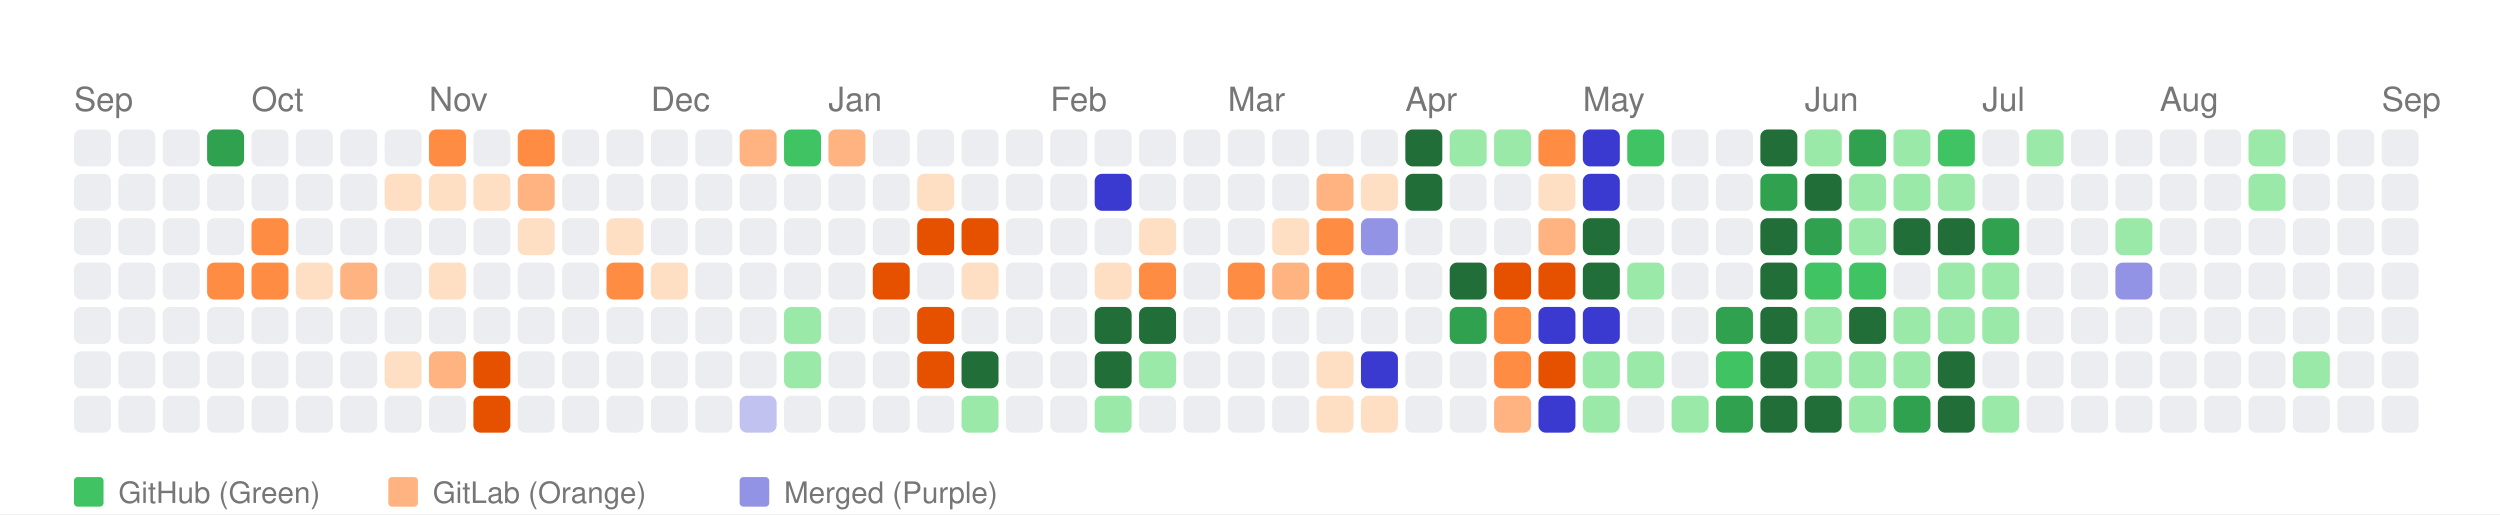
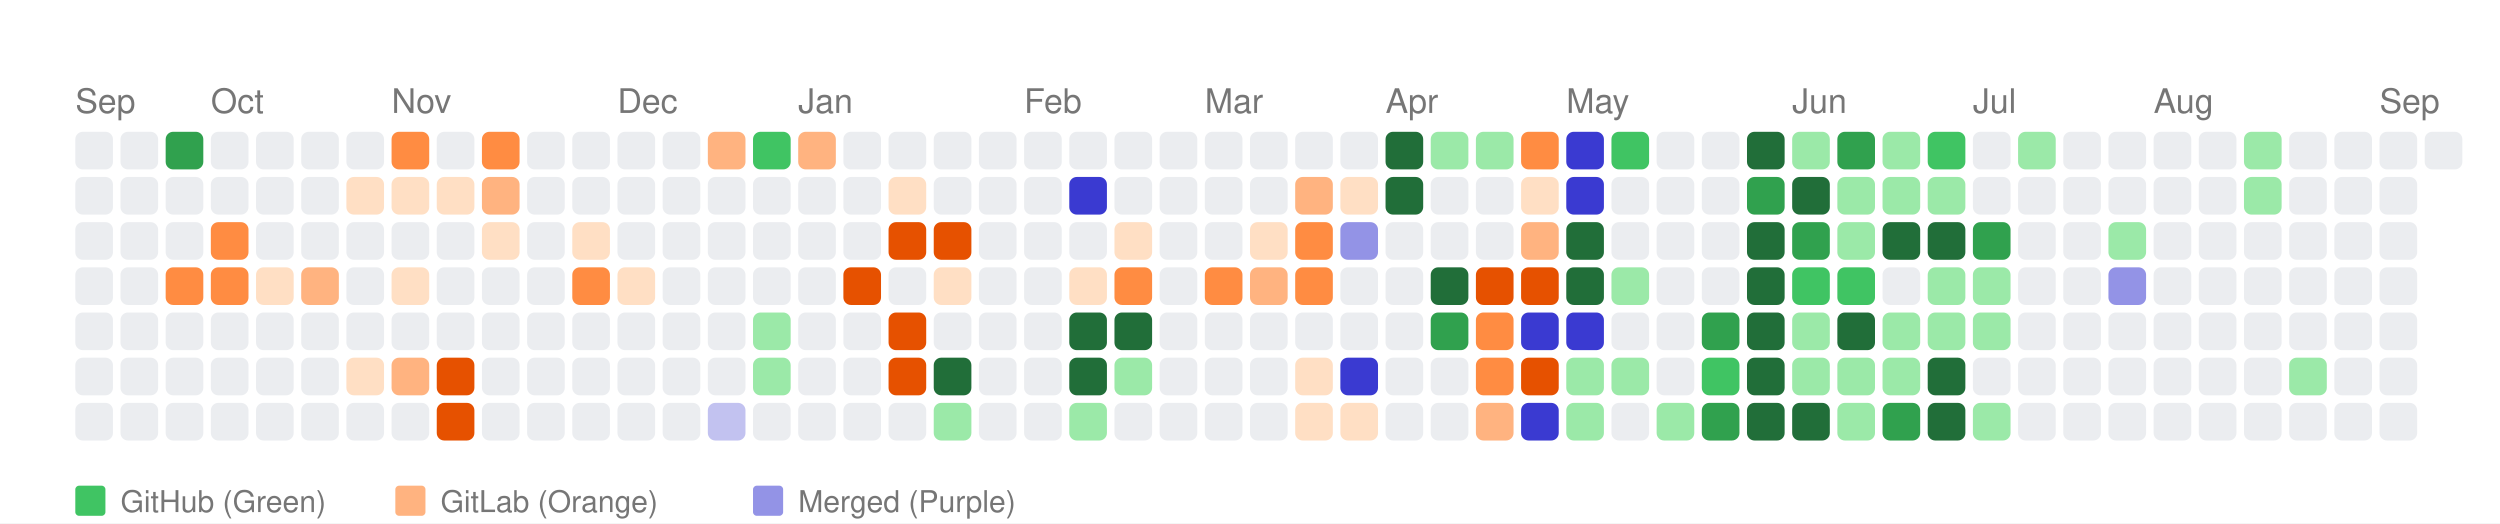
- <svg xmlns="http://www.w3.org/2000/svg" width="676" height="139" viewBox="0 0 676 139">
+ <svg xmlns="http://www.w3.org/2000/svg" width="664" height="139" viewBox="0 0 664 139">
  <style>
    text { font-family: -apple-system, BlinkMacSystemFont, "Segoe UI", Helvetica, Arial, sans-serif; }
  </style>
  <rect width="100%" height="100%" fill="white" />
  <text x="20" y="30" font-size="9" font-family="sans-serif" fill="#767676">Sep</text>
-   <text x="68" y="30" font-size="9" font-family="sans-serif" fill="#767676">Oct</text>
-   <text x="116" y="30" font-size="9" font-family="sans-serif" fill="#767676">Nov</text>
-   <text x="176" y="30" font-size="9" font-family="sans-serif" fill="#767676">Dec</text>
-   <text x="224" y="30" font-size="9" font-family="sans-serif" fill="#767676">Jan</text>
-   <text x="284" y="30" font-size="9" font-family="sans-serif" fill="#767676">Feb</text>
-   <text x="332" y="30" font-size="9" font-family="sans-serif" fill="#767676">Mar</text>
-   <text x="380" y="30" font-size="9" font-family="sans-serif" fill="#767676">Apr</text>
-   <text x="428" y="30" font-size="9" font-family="sans-serif" fill="#767676">May</text>
-   <text x="488" y="30" font-size="9" font-family="sans-serif" fill="#767676">Jun</text>
-   <text x="536" y="30" font-size="9" font-family="sans-serif" fill="#767676">Jul</text>
-   <text x="584" y="30" font-size="9" font-family="sans-serif" fill="#767676">Aug</text>
-   <text x="644" y="30" font-size="9" font-family="sans-serif" fill="#767676">Sep</text>
+   <text x="56" y="30" font-size="9" font-family="sans-serif" fill="#767676">Oct</text>
+   <text x="104" y="30" font-size="9" font-family="sans-serif" fill="#767676">Nov</text>
+   <text x="164" y="30" font-size="9" font-family="sans-serif" fill="#767676">Dec</text>
+   <text x="212" y="30" font-size="9" font-family="sans-serif" fill="#767676">Jan</text>
+   <text x="272" y="30" font-size="9" font-family="sans-serif" fill="#767676">Feb</text>
+   <text x="320" y="30" font-size="9" font-family="sans-serif" fill="#767676">Mar</text>
+   <text x="368" y="30" font-size="9" font-family="sans-serif" fill="#767676">Apr</text>
+   <text x="416" y="30" font-size="9" font-family="sans-serif" fill="#767676">May</text>
+   <text x="476" y="30" font-size="9" font-family="sans-serif" fill="#767676">Jun</text>
+   <text x="524" y="30" font-size="9" font-family="sans-serif" fill="#767676">Jul</text>
+   <text x="572" y="30" font-size="9" font-family="sans-serif" fill="#767676">Aug</text>
+   <text x="632" y="30" font-size="9" font-family="sans-serif" fill="#767676">Sep</text>
  <rect x="20" y="35" width="10" height="10" fill="#ebedf0" rx="2" ry="2">
      </rect>
  <rect x="20" y="47" width="10" height="10" fill="#ebedf0" rx="2" ry="2">
      </rect>
  <rect x="20" y="59" width="10" height="10" fill="#ebedf0" rx="2" ry="2">
      </rect>
  <rect x="20" y="71" width="10" height="10" fill="#ebedf0" rx="2" ry="2">
      </rect>
  <rect x="20" y="83" width="10" height="10" fill="#ebedf0" rx="2" ry="2">
      </rect>
  <rect x="20" y="95" width="10" height="10" fill="#ebedf0" rx="2" ry="2">
      </rect>
  <rect x="20" y="107" width="10" height="10" fill="#ebedf0" rx="2" ry="2">
      </rect>
  <rect x="32" y="35" width="10" height="10" fill="#ebedf0" rx="2" ry="2">
      </rect>
  <rect x="32" y="47" width="10" height="10" fill="#ebedf0" rx="2" ry="2">
      </rect>
  <rect x="32" y="59" width="10" height="10" fill="#ebedf0" rx="2" ry="2">
      </rect>
  <rect x="32" y="71" width="10" height="10" fill="#ebedf0" rx="2" ry="2">
      </rect>
  <rect x="32" y="83" width="10" height="10" fill="#ebedf0" rx="2" ry="2">
      </rect>
  <rect x="32" y="95" width="10" height="10" fill="#ebedf0" rx="2" ry="2">
      </rect>
  <rect x="32" y="107" width="10" height="10" fill="#ebedf0" rx="2" ry="2">
      </rect>
-   <rect x="44" y="35" width="10" height="10" fill="#ebedf0" rx="2" ry="2">
+   <rect x="44" y="35" width="10" height="10" fill="#30a14e" rx="2" ry="2">
      </rect>
  <rect x="44" y="47" width="10" height="10" fill="#ebedf0" rx="2" ry="2">
      </rect>
  <rect x="44" y="59" width="10" height="10" fill="#ebedf0" rx="2" ry="2">
      </rect>
-   <rect x="44" y="71" width="10" height="10" fill="#ebedf0" rx="2" ry="2">
+   <rect x="44" y="71" width="10" height="10" fill="#ff8c42" rx="2" ry="2">
      </rect>
  <rect x="44" y="83" width="10" height="10" fill="#ebedf0" rx="2" ry="2">
      </rect>
  <rect x="44" y="95" width="10" height="10" fill="#ebedf0" rx="2" ry="2">
      </rect>
  <rect x="44" y="107" width="10" height="10" fill="#ebedf0" rx="2" ry="2">
      </rect>
-   <rect x="56" y="35" width="10" height="10" fill="#30a14e" rx="2" ry="2">
+   <rect x="56" y="35" width="10" height="10" fill="#ebedf0" rx="2" ry="2">
      </rect>
  <rect x="56" y="47" width="10" height="10" fill="#ebedf0" rx="2" ry="2">
      </rect>
-   <rect x="56" y="59" width="10" height="10" fill="#ebedf0" rx="2" ry="2">
+   <rect x="56" y="59" width="10" height="10" fill="#ff8c42" rx="2" ry="2">
      </rect>
  <rect x="56" y="71" width="10" height="10" fill="#ff8c42" rx="2" ry="2">
      </rect>
  <rect x="56" y="83" width="10" height="10" fill="#ebedf0" rx="2" ry="2">
      </rect>
  <rect x="56" y="95" width="10" height="10" fill="#ebedf0" rx="2" ry="2">
      </rect>
  <rect x="56" y="107" width="10" height="10" fill="#ebedf0" rx="2" ry="2">
      </rect>
  <rect x="68" y="35" width="10" height="10" fill="#ebedf0" rx="2" ry="2">
      </rect>
  <rect x="68" y="47" width="10" height="10" fill="#ebedf0" rx="2" ry="2">
      </rect>
-   <rect x="68" y="59" width="10" height="10" fill="#ff8c42" rx="2" ry="2">
-       </rect>
-   <rect x="68" y="71" width="10" height="10" fill="#ff8c42" rx="2" ry="2">
+   <rect x="68" y="59" width="10" height="10" fill="#ebedf0" rx="2" ry="2">
+       </rect>
+   <rect x="68" y="71" width="10" height="10" fill="#ffdfc4" rx="2" ry="2">
      </rect>
  <rect x="68" y="83" width="10" height="10" fill="#ebedf0" rx="2" ry="2">
      </rect>
  <rect x="68" y="95" width="10" height="10" fill="#ebedf0" rx="2" ry="2">
      </rect>
  <rect x="68" y="107" width="10" height="10" fill="#ebedf0" rx="2" ry="2">
      </rect>
  <rect x="80" y="35" width="10" height="10" fill="#ebedf0" rx="2" ry="2">
      </rect>
  <rect x="80" y="47" width="10" height="10" fill="#ebedf0" rx="2" ry="2">
      </rect>
  <rect x="80" y="59" width="10" height="10" fill="#ebedf0" rx="2" ry="2">
      </rect>
-   <rect x="80" y="71" width="10" height="10" fill="#ffdfc4" rx="2" ry="2">
+   <rect x="80" y="71" width="10" height="10" fill="#ffb380" rx="2" ry="2">
      </rect>
  <rect x="80" y="83" width="10" height="10" fill="#ebedf0" rx="2" ry="2">
      </rect>
  <rect x="80" y="95" width="10" height="10" fill="#ebedf0" rx="2" ry="2">
      </rect>
  <rect x="80" y="107" width="10" height="10" fill="#ebedf0" rx="2" ry="2">
      </rect>
  <rect x="92" y="35" width="10" height="10" fill="#ebedf0" rx="2" ry="2">
      </rect>
-   <rect x="92" y="47" width="10" height="10" fill="#ebedf0" rx="2" ry="2">
+   <rect x="92" y="47" width="10" height="10" fill="#ffdfc4" rx="2" ry="2">
      </rect>
  <rect x="92" y="59" width="10" height="10" fill="#ebedf0" rx="2" ry="2">
      </rect>
-   <rect x="92" y="71" width="10" height="10" fill="#ffb380" rx="2" ry="2">
+   <rect x="92" y="71" width="10" height="10" fill="#ebedf0" rx="2" ry="2">
      </rect>
  <rect x="92" y="83" width="10" height="10" fill="#ebedf0" rx="2" ry="2">
      </rect>
-   <rect x="92" y="95" width="10" height="10" fill="#ebedf0" rx="2" ry="2">
+   <rect x="92" y="95" width="10" height="10" fill="#ffdfc4" rx="2" ry="2">
      </rect>
  <rect x="92" y="107" width="10" height="10" fill="#ebedf0" rx="2" ry="2">
      </rect>
-   <rect x="104" y="35" width="10" height="10" fill="#ebedf0" rx="2" ry="2">
+   <rect x="104" y="35" width="10" height="10" fill="#ff8c42" rx="2" ry="2">
      </rect>
  <rect x="104" y="47" width="10" height="10" fill="#ffdfc4" rx="2" ry="2">
      </rect>
  <rect x="104" y="59" width="10" height="10" fill="#ebedf0" rx="2" ry="2">
      </rect>
-   <rect x="104" y="71" width="10" height="10" fill="#ebedf0" rx="2" ry="2">
+   <rect x="104" y="71" width="10" height="10" fill="#ffdfc4" rx="2" ry="2">
      </rect>
  <rect x="104" y="83" width="10" height="10" fill="#ebedf0" rx="2" ry="2">
      </rect>
-   <rect x="104" y="95" width="10" height="10" fill="#ffdfc4" rx="2" ry="2">
+   <rect x="104" y="95" width="10" height="10" fill="#ffb380" rx="2" ry="2">
      </rect>
  <rect x="104" y="107" width="10" height="10" fill="#ebedf0" rx="2" ry="2">
      </rect>
-   <rect x="116" y="35" width="10" height="10" fill="#ff8c42" rx="2" ry="2">
+   <rect x="116" y="35" width="10" height="10" fill="#ebedf0" rx="2" ry="2">
      </rect>
  <rect x="116" y="47" width="10" height="10" fill="#ffdfc4" rx="2" ry="2">
      </rect>
  <rect x="116" y="59" width="10" height="10" fill="#ebedf0" rx="2" ry="2">
      </rect>
-   <rect x="116" y="71" width="10" height="10" fill="#ffdfc4" rx="2" ry="2">
+   <rect x="116" y="71" width="10" height="10" fill="#ebedf0" rx="2" ry="2">
      </rect>
  <rect x="116" y="83" width="10" height="10" fill="#ebedf0" rx="2" ry="2">
      </rect>
-   <rect x="116" y="95" width="10" height="10" fill="#ffb380" rx="2" ry="2">
-       </rect>
-   <rect x="116" y="107" width="10" height="10" fill="#ebedf0" rx="2" ry="2">
-       </rect>
-   <rect x="128" y="35" width="10" height="10" fill="#ebedf0" rx="2" ry="2">
-       </rect>
-   <rect x="128" y="47" width="10" height="10" fill="#ffdfc4" rx="2" ry="2">
-       </rect>
-   <rect x="128" y="59" width="10" height="10" fill="#ebedf0" rx="2" ry="2">
+   <rect x="116" y="95" width="10" height="10" fill="#e65100" rx="2" ry="2">
+       </rect>
+   <rect x="116" y="107" width="10" height="10" fill="#e65100" rx="2" ry="2">
+       </rect>
+   <rect x="128" y="35" width="10" height="10" fill="#ff8c42" rx="2" ry="2">
+       </rect>
+   <rect x="128" y="47" width="10" height="10" fill="#ffb380" rx="2" ry="2">
+       </rect>
+   <rect x="128" y="59" width="10" height="10" fill="#ffdfc4" rx="2" ry="2">
      </rect>
  <rect x="128" y="71" width="10" height="10" fill="#ebedf0" rx="2" ry="2">
      </rect>
  <rect x="128" y="83" width="10" height="10" fill="#ebedf0" rx="2" ry="2">
      </rect>
-   <rect x="128" y="95" width="10" height="10" fill="#e65100" rx="2" ry="2">
-       </rect>
-   <rect x="128" y="107" width="10" height="10" fill="#e65100" rx="2" ry="2">
-       </rect>
-   <rect x="140" y="35" width="10" height="10" fill="#ff8c42" rx="2" ry="2">
-       </rect>
-   <rect x="140" y="47" width="10" height="10" fill="#ffb380" rx="2" ry="2">
-       </rect>
-   <rect x="140" y="59" width="10" height="10" fill="#ffdfc4" rx="2" ry="2">
+   <rect x="128" y="95" width="10" height="10" fill="#ebedf0" rx="2" ry="2">
+       </rect>
+   <rect x="128" y="107" width="10" height="10" fill="#ebedf0" rx="2" ry="2">
+       </rect>
+   <rect x="140" y="35" width="10" height="10" fill="#ebedf0" rx="2" ry="2">
+       </rect>
+   <rect x="140" y="47" width="10" height="10" fill="#ebedf0" rx="2" ry="2">
+       </rect>
+   <rect x="140" y="59" width="10" height="10" fill="#ebedf0" rx="2" ry="2">
      </rect>
  <rect x="140" y="71" width="10" height="10" fill="#ebedf0" rx="2" ry="2">
      </rect>
  <rect x="140" y="83" width="10" height="10" fill="#ebedf0" rx="2" ry="2">
      </rect>
  <rect x="140" y="95" width="10" height="10" fill="#ebedf0" rx="2" ry="2">
      </rect>
  <rect x="140" y="107" width="10" height="10" fill="#ebedf0" rx="2" ry="2">
      </rect>
  <rect x="152" y="35" width="10" height="10" fill="#ebedf0" rx="2" ry="2">
      </rect>
  <rect x="152" y="47" width="10" height="10" fill="#ebedf0" rx="2" ry="2">
      </rect>
-   <rect x="152" y="59" width="10" height="10" fill="#ebedf0" rx="2" ry="2">
-       </rect>
-   <rect x="152" y="71" width="10" height="10" fill="#ebedf0" rx="2" ry="2">
+   <rect x="152" y="59" width="10" height="10" fill="#ffdfc4" rx="2" ry="2">
+       </rect>
+   <rect x="152" y="71" width="10" height="10" fill="#ff8c42" rx="2" ry="2">
      </rect>
  <rect x="152" y="83" width="10" height="10" fill="#ebedf0" rx="2" ry="2">
      </rect>
  <rect x="152" y="95" width="10" height="10" fill="#ebedf0" rx="2" ry="2">
      </rect>
  <rect x="152" y="107" width="10" height="10" fill="#ebedf0" rx="2" ry="2">
      </rect>
  <rect x="164" y="35" width="10" height="10" fill="#ebedf0" rx="2" ry="2">
      </rect>
  <rect x="164" y="47" width="10" height="10" fill="#ebedf0" rx="2" ry="2">
      </rect>
-   <rect x="164" y="59" width="10" height="10" fill="#ffdfc4" rx="2" ry="2">
-       </rect>
-   <rect x="164" y="71" width="10" height="10" fill="#ff8c42" rx="2" ry="2">
+   <rect x="164" y="59" width="10" height="10" fill="#ebedf0" rx="2" ry="2">
+       </rect>
+   <rect x="164" y="71" width="10" height="10" fill="#ffdfc4" rx="2" ry="2">
      </rect>
  <rect x="164" y="83" width="10" height="10" fill="#ebedf0" rx="2" ry="2">
      </rect>
  <rect x="164" y="95" width="10" height="10" fill="#ebedf0" rx="2" ry="2">
      </rect>
  <rect x="164" y="107" width="10" height="10" fill="#ebedf0" rx="2" ry="2">
      </rect>
  <rect x="176" y="35" width="10" height="10" fill="#ebedf0" rx="2" ry="2">
      </rect>
  <rect x="176" y="47" width="10" height="10" fill="#ebedf0" rx="2" ry="2">
      </rect>
  <rect x="176" y="59" width="10" height="10" fill="#ebedf0" rx="2" ry="2">
      </rect>
-   <rect x="176" y="71" width="10" height="10" fill="#ffdfc4" rx="2" ry="2">
+   <rect x="176" y="71" width="10" height="10" fill="#ebedf0" rx="2" ry="2">
      </rect>
  <rect x="176" y="83" width="10" height="10" fill="#ebedf0" rx="2" ry="2">
      </rect>
  <rect x="176" y="95" width="10" height="10" fill="#ebedf0" rx="2" ry="2">
      </rect>
  <rect x="176" y="107" width="10" height="10" fill="#ebedf0" rx="2" ry="2">
      </rect>
-   <rect x="188" y="35" width="10" height="10" fill="#ebedf0" rx="2" ry="2">
+   <rect x="188" y="35" width="10" height="10" fill="#ffb380" rx="2" ry="2">
      </rect>
  <rect x="188" y="47" width="10" height="10" fill="#ebedf0" rx="2" ry="2">
      </rect>
  <rect x="188" y="59" width="10" height="10" fill="#ebedf0" rx="2" ry="2">
      </rect>
  <rect x="188" y="71" width="10" height="10" fill="#ebedf0" rx="2" ry="2">
      </rect>
  <rect x="188" y="83" width="10" height="10" fill="#ebedf0" rx="2" ry="2">
      </rect>
  <rect x="188" y="95" width="10" height="10" fill="#ebedf0" rx="2" ry="2">
      </rect>
-   <rect x="188" y="107" width="10" height="10" fill="#ebedf0" rx="2" ry="2">
-       </rect>
-   <rect x="200" y="35" width="10" height="10" fill="#ffb380" rx="2" ry="2">
+   <rect x="188" y="107" width="10" height="10" fill="#c2c2f0" rx="2" ry="2">
+       </rect>
+   <rect x="200" y="35" width="10" height="10" fill="#40c463" rx="2" ry="2">
      </rect>
  <rect x="200" y="47" width="10" height="10" fill="#ebedf0" rx="2" ry="2">
      </rect>
  <rect x="200" y="59" width="10" height="10" fill="#ebedf0" rx="2" ry="2">
      </rect>
  <rect x="200" y="71" width="10" height="10" fill="#ebedf0" rx="2" ry="2">
      </rect>
-   <rect x="200" y="83" width="10" height="10" fill="#ebedf0" rx="2" ry="2">
-       </rect>
-   <rect x="200" y="95" width="10" height="10" fill="#ebedf0" rx="2" ry="2">
-       </rect>
-   <rect x="200" y="107" width="10" height="10" fill="#c2c2f0" rx="2" ry="2">
-       </rect>
-   <rect x="212" y="35" width="10" height="10" fill="#40c463" rx="2" ry="2">
+   <rect x="200" y="83" width="10" height="10" fill="#9be9a8" rx="2" ry="2">
+       </rect>
+   <rect x="200" y="95" width="10" height="10" fill="#9be9a8" rx="2" ry="2">
+       </rect>
+   <rect x="200" y="107" width="10" height="10" fill="#ebedf0" rx="2" ry="2">
+       </rect>
+   <rect x="212" y="35" width="10" height="10" fill="#ffb380" rx="2" ry="2">
      </rect>
  <rect x="212" y="47" width="10" height="10" fill="#ebedf0" rx="2" ry="2">
      </rect>
  <rect x="212" y="59" width="10" height="10" fill="#ebedf0" rx="2" ry="2">
      </rect>
  <rect x="212" y="71" width="10" height="10" fill="#ebedf0" rx="2" ry="2">
      </rect>
-   <rect x="212" y="83" width="10" height="10" fill="#9be9a8" rx="2" ry="2">
-       </rect>
-   <rect x="212" y="95" width="10" height="10" fill="#9be9a8" rx="2" ry="2">
+   <rect x="212" y="83" width="10" height="10" fill="#ebedf0" rx="2" ry="2">
+       </rect>
+   <rect x="212" y="95" width="10" height="10" fill="#ebedf0" rx="2" ry="2">
      </rect>
  <rect x="212" y="107" width="10" height="10" fill="#ebedf0" rx="2" ry="2">
      </rect>
-   <rect x="224" y="35" width="10" height="10" fill="#ffb380" rx="2" ry="2">
+   <rect x="224" y="35" width="10" height="10" fill="#ebedf0" rx="2" ry="2">
      </rect>
  <rect x="224" y="47" width="10" height="10" fill="#ebedf0" rx="2" ry="2">
      </rect>
  <rect x="224" y="59" width="10" height="10" fill="#ebedf0" rx="2" ry="2">
      </rect>
-   <rect x="224" y="71" width="10" height="10" fill="#ebedf0" rx="2" ry="2">
+   <rect x="224" y="71" width="10" height="10" fill="#e65100" rx="2" ry="2">
      </rect>
  <rect x="224" y="83" width="10" height="10" fill="#ebedf0" rx="2" ry="2">
      </rect>
  <rect x="224" y="95" width="10" height="10" fill="#ebedf0" rx="2" ry="2">
      </rect>
  <rect x="224" y="107" width="10" height="10" fill="#ebedf0" rx="2" ry="2">
      </rect>
  <rect x="236" y="35" width="10" height="10" fill="#ebedf0" rx="2" ry="2">
      </rect>
-   <rect x="236" y="47" width="10" height="10" fill="#ebedf0" rx="2" ry="2">
-       </rect>
-   <rect x="236" y="59" width="10" height="10" fill="#ebedf0" rx="2" ry="2">
-       </rect>
-   <rect x="236" y="71" width="10" height="10" fill="#e65100" rx="2" ry="2">
-       </rect>
-   <rect x="236" y="83" width="10" height="10" fill="#ebedf0" rx="2" ry="2">
-       </rect>
-   <rect x="236" y="95" width="10" height="10" fill="#ebedf0" rx="2" ry="2">
+   <rect x="236" y="47" width="10" height="10" fill="#ffdfc4" rx="2" ry="2">
+       </rect>
+   <rect x="236" y="59" width="10" height="10" fill="#e65100" rx="2" ry="2">
+       </rect>
+   <rect x="236" y="71" width="10" height="10" fill="#ebedf0" rx="2" ry="2">
+       </rect>
+   <rect x="236" y="83" width="10" height="10" fill="#e65100" rx="2" ry="2">
+       </rect>
+   <rect x="236" y="95" width="10" height="10" fill="#e65100" rx="2" ry="2">
      </rect>
  <rect x="236" y="107" width="10" height="10" fill="#ebedf0" rx="2" ry="2">
      </rect>
  <rect x="248" y="35" width="10" height="10" fill="#ebedf0" rx="2" ry="2">
      </rect>
-   <rect x="248" y="47" width="10" height="10" fill="#ffdfc4" rx="2" ry="2">
+   <rect x="248" y="47" width="10" height="10" fill="#ebedf0" rx="2" ry="2">
      </rect>
  <rect x="248" y="59" width="10" height="10" fill="#e65100" rx="2" ry="2">
      </rect>
-   <rect x="248" y="71" width="10" height="10" fill="#ebedf0" rx="2" ry="2">
-       </rect>
-   <rect x="248" y="83" width="10" height="10" fill="#e65100" rx="2" ry="2">
-       </rect>
-   <rect x="248" y="95" width="10" height="10" fill="#e65100" rx="2" ry="2">
-       </rect>
-   <rect x="248" y="107" width="10" height="10" fill="#ebedf0" rx="2" ry="2">
+   <rect x="248" y="71" width="10" height="10" fill="#ffdfc4" rx="2" ry="2">
+       </rect>
+   <rect x="248" y="83" width="10" height="10" fill="#ebedf0" rx="2" ry="2">
+       </rect>
+   <rect x="248" y="95" width="10" height="10" fill="#216e39" rx="2" ry="2">
+       </rect>
+   <rect x="248" y="107" width="10" height="10" fill="#9be9a8" rx="2" ry="2">
      </rect>
  <rect x="260" y="35" width="10" height="10" fill="#ebedf0" rx="2" ry="2">
      </rect>
  <rect x="260" y="47" width="10" height="10" fill="#ebedf0" rx="2" ry="2">
      </rect>
-   <rect x="260" y="59" width="10" height="10" fill="#e65100" rx="2" ry="2">
-       </rect>
-   <rect x="260" y="71" width="10" height="10" fill="#ffdfc4" rx="2" ry="2">
+   <rect x="260" y="59" width="10" height="10" fill="#ebedf0" rx="2" ry="2">
+       </rect>
+   <rect x="260" y="71" width="10" height="10" fill="#ebedf0" rx="2" ry="2">
      </rect>
  <rect x="260" y="83" width="10" height="10" fill="#ebedf0" rx="2" ry="2">
      </rect>
-   <rect x="260" y="95" width="10" height="10" fill="#216e39" rx="2" ry="2">
-       </rect>
-   <rect x="260" y="107" width="10" height="10" fill="#9be9a8" rx="2" ry="2">
+   <rect x="260" y="95" width="10" height="10" fill="#ebedf0" rx="2" ry="2">
+       </rect>
+   <rect x="260" y="107" width="10" height="10" fill="#ebedf0" rx="2" ry="2">
      </rect>
  <rect x="272" y="35" width="10" height="10" fill="#ebedf0" rx="2" ry="2">
      </rect>
  <rect x="272" y="47" width="10" height="10" fill="#ebedf0" rx="2" ry="2">
      </rect>
  <rect x="272" y="59" width="10" height="10" fill="#ebedf0" rx="2" ry="2">
      </rect>
  <rect x="272" y="71" width="10" height="10" fill="#ebedf0" rx="2" ry="2">
      </rect>
  <rect x="272" y="83" width="10" height="10" fill="#ebedf0" rx="2" ry="2">
      </rect>
  <rect x="272" y="95" width="10" height="10" fill="#ebedf0" rx="2" ry="2">
      </rect>
  <rect x="272" y="107" width="10" height="10" fill="#ebedf0" rx="2" ry="2">
      </rect>
  <rect x="284" y="35" width="10" height="10" fill="#ebedf0" rx="2" ry="2">
      </rect>
-   <rect x="284" y="47" width="10" height="10" fill="#ebedf0" rx="2" ry="2">
+   <rect x="284" y="47" width="10" height="10" fill="#3a3ad1" rx="2" ry="2">
      </rect>
  <rect x="284" y="59" width="10" height="10" fill="#ebedf0" rx="2" ry="2">
      </rect>
-   <rect x="284" y="71" width="10" height="10" fill="#ebedf0" rx="2" ry="2">
-       </rect>
-   <rect x="284" y="83" width="10" height="10" fill="#ebedf0" rx="2" ry="2">
-       </rect>
-   <rect x="284" y="95" width="10" height="10" fill="#ebedf0" rx="2" ry="2">
-       </rect>
-   <rect x="284" y="107" width="10" height="10" fill="#ebedf0" rx="2" ry="2">
+   <rect x="284" y="71" width="10" height="10" fill="#ffdfc4" rx="2" ry="2">
+       </rect>
+   <rect x="284" y="83" width="10" height="10" fill="#216e39" rx="2" ry="2">
+       </rect>
+   <rect x="284" y="95" width="10" height="10" fill="#216e39" rx="2" ry="2">
+       </rect>
+   <rect x="284" y="107" width="10" height="10" fill="#9be9a8" rx="2" ry="2">
      </rect>
  <rect x="296" y="35" width="10" height="10" fill="#ebedf0" rx="2" ry="2">
      </rect>
-   <rect x="296" y="47" width="10" height="10" fill="#3a3ad1" rx="2" ry="2">
-       </rect>
-   <rect x="296" y="59" width="10" height="10" fill="#ebedf0" rx="2" ry="2">
-       </rect>
-   <rect x="296" y="71" width="10" height="10" fill="#ffdfc4" rx="2" ry="2">
+   <rect x="296" y="47" width="10" height="10" fill="#ebedf0" rx="2" ry="2">
+       </rect>
+   <rect x="296" y="59" width="10" height="10" fill="#ffdfc4" rx="2" ry="2">
+       </rect>
+   <rect x="296" y="71" width="10" height="10" fill="#ff8c42" rx="2" ry="2">
      </rect>
  <rect x="296" y="83" width="10" height="10" fill="#216e39" rx="2" ry="2">
      </rect>
-   <rect x="296" y="95" width="10" height="10" fill="#216e39" rx="2" ry="2">
-       </rect>
-   <rect x="296" y="107" width="10" height="10" fill="#9be9a8" rx="2" ry="2">
+   <rect x="296" y="95" width="10" height="10" fill="#9be9a8" rx="2" ry="2">
+       </rect>
+   <rect x="296" y="107" width="10" height="10" fill="#ebedf0" rx="2" ry="2">
      </rect>
  <rect x="308" y="35" width="10" height="10" fill="#ebedf0" rx="2" ry="2">
      </rect>
  <rect x="308" y="47" width="10" height="10" fill="#ebedf0" rx="2" ry="2">
      </rect>
-   <rect x="308" y="59" width="10" height="10" fill="#ffdfc4" rx="2" ry="2">
-       </rect>
-   <rect x="308" y="71" width="10" height="10" fill="#ff8c42" rx="2" ry="2">
-       </rect>
-   <rect x="308" y="83" width="10" height="10" fill="#216e39" rx="2" ry="2">
-       </rect>
-   <rect x="308" y="95" width="10" height="10" fill="#9be9a8" rx="2" ry="2">
+   <rect x="308" y="59" width="10" height="10" fill="#ebedf0" rx="2" ry="2">
+       </rect>
+   <rect x="308" y="71" width="10" height="10" fill="#ebedf0" rx="2" ry="2">
+       </rect>
+   <rect x="308" y="83" width="10" height="10" fill="#ebedf0" rx="2" ry="2">
+       </rect>
+   <rect x="308" y="95" width="10" height="10" fill="#ebedf0" rx="2" ry="2">
      </rect>
  <rect x="308" y="107" width="10" height="10" fill="#ebedf0" rx="2" ry="2">
      </rect>
  <rect x="320" y="35" width="10" height="10" fill="#ebedf0" rx="2" ry="2">
      </rect>
  <rect x="320" y="47" width="10" height="10" fill="#ebedf0" rx="2" ry="2">
      </rect>
  <rect x="320" y="59" width="10" height="10" fill="#ebedf0" rx="2" ry="2">
      </rect>
-   <rect x="320" y="71" width="10" height="10" fill="#ebedf0" rx="2" ry="2">
+   <rect x="320" y="71" width="10" height="10" fill="#ff8c42" rx="2" ry="2">
      </rect>
  <rect x="320" y="83" width="10" height="10" fill="#ebedf0" rx="2" ry="2">
      </rect>
  <rect x="320" y="95" width="10" height="10" fill="#ebedf0" rx="2" ry="2">
      </rect>
  <rect x="320" y="107" width="10" height="10" fill="#ebedf0" rx="2" ry="2">
      </rect>
  <rect x="332" y="35" width="10" height="10" fill="#ebedf0" rx="2" ry="2">
      </rect>
  <rect x="332" y="47" width="10" height="10" fill="#ebedf0" rx="2" ry="2">
      </rect>
-   <rect x="332" y="59" width="10" height="10" fill="#ebedf0" rx="2" ry="2">
-       </rect>
-   <rect x="332" y="71" width="10" height="10" fill="#ff8c42" rx="2" ry="2">
+   <rect x="332" y="59" width="10" height="10" fill="#ffdfc4" rx="2" ry="2">
+       </rect>
+   <rect x="332" y="71" width="10" height="10" fill="#ffb380" rx="2" ry="2">
      </rect>
  <rect x="332" y="83" width="10" height="10" fill="#ebedf0" rx="2" ry="2">
      </rect>
  <rect x="332" y="95" width="10" height="10" fill="#ebedf0" rx="2" ry="2">
      </rect>
  <rect x="332" y="107" width="10" height="10" fill="#ebedf0" rx="2" ry="2">
      </rect>
  <rect x="344" y="35" width="10" height="10" fill="#ebedf0" rx="2" ry="2">
      </rect>
-   <rect x="344" y="47" width="10" height="10" fill="#ebedf0" rx="2" ry="2">
-       </rect>
-   <rect x="344" y="59" width="10" height="10" fill="#ffdfc4" rx="2" ry="2">
-       </rect>
-   <rect x="344" y="71" width="10" height="10" fill="#ffb380" rx="2" ry="2">
+   <rect x="344" y="47" width="10" height="10" fill="#ffb380" rx="2" ry="2">
+       </rect>
+   <rect x="344" y="59" width="10" height="10" fill="#ff8c42" rx="2" ry="2">
+       </rect>
+   <rect x="344" y="71" width="10" height="10" fill="#ff8c42" rx="2" ry="2">
      </rect>
  <rect x="344" y="83" width="10" height="10" fill="#ebedf0" rx="2" ry="2">
      </rect>
-   <rect x="344" y="95" width="10" height="10" fill="#ebedf0" rx="2" ry="2">
-       </rect>
-   <rect x="344" y="107" width="10" height="10" fill="#ebedf0" rx="2" ry="2">
+   <rect x="344" y="95" width="10" height="10" fill="#ffdfc4" rx="2" ry="2">
+       </rect>
+   <rect x="344" y="107" width="10" height="10" fill="#ffdfc4" rx="2" ry="2">
      </rect>
  <rect x="356" y="35" width="10" height="10" fill="#ebedf0" rx="2" ry="2">
      </rect>
-   <rect x="356" y="47" width="10" height="10" fill="#ffb380" rx="2" ry="2">
-       </rect>
-   <rect x="356" y="59" width="10" height="10" fill="#ff8c42" rx="2" ry="2">
-       </rect>
-   <rect x="356" y="71" width="10" height="10" fill="#ff8c42" rx="2" ry="2">
+   <rect x="356" y="47" width="10" height="10" fill="#ffdfc4" rx="2" ry="2">
+       </rect>
+   <rect x="356" y="59" width="10" height="10" fill="#9393e6" rx="2" ry="2">
+       </rect>
+   <rect x="356" y="71" width="10" height="10" fill="#ebedf0" rx="2" ry="2">
      </rect>
  <rect x="356" y="83" width="10" height="10" fill="#ebedf0" rx="2" ry="2">
      </rect>
-   <rect x="356" y="95" width="10" height="10" fill="#ffdfc4" rx="2" ry="2">
+   <rect x="356" y="95" width="10" height="10" fill="#3a3ad1" rx="2" ry="2">
      </rect>
  <rect x="356" y="107" width="10" height="10" fill="#ffdfc4" rx="2" ry="2">
      </rect>
-   <rect x="368" y="35" width="10" height="10" fill="#ebedf0" rx="2" ry="2">
-       </rect>
-   <rect x="368" y="47" width="10" height="10" fill="#ffdfc4" rx="2" ry="2">
-       </rect>
-   <rect x="368" y="59" width="10" height="10" fill="#9393e6" rx="2" ry="2">
+   <rect x="368" y="35" width="10" height="10" fill="#216e39" rx="2" ry="2">
+       </rect>
+   <rect x="368" y="47" width="10" height="10" fill="#216e39" rx="2" ry="2">
+       </rect>
+   <rect x="368" y="59" width="10" height="10" fill="#ebedf0" rx="2" ry="2">
      </rect>
  <rect x="368" y="71" width="10" height="10" fill="#ebedf0" rx="2" ry="2">
      </rect>
  <rect x="368" y="83" width="10" height="10" fill="#ebedf0" rx="2" ry="2">
      </rect>
-   <rect x="368" y="95" width="10" height="10" fill="#3a3ad1" rx="2" ry="2">
-       </rect>
-   <rect x="368" y="107" width="10" height="10" fill="#ffdfc4" rx="2" ry="2">
-       </rect>
-   <rect x="380" y="35" width="10" height="10" fill="#216e39" rx="2" ry="2">
-       </rect>
-   <rect x="380" y="47" width="10" height="10" fill="#216e39" rx="2" ry="2">
+   <rect x="368" y="95" width="10" height="10" fill="#ebedf0" rx="2" ry="2">
+       </rect>
+   <rect x="368" y="107" width="10" height="10" fill="#ebedf0" rx="2" ry="2">
+       </rect>
+   <rect x="380" y="35" width="10" height="10" fill="#9be9a8" rx="2" ry="2">
+       </rect>
+   <rect x="380" y="47" width="10" height="10" fill="#ebedf0" rx="2" ry="2">
      </rect>
  <rect x="380" y="59" width="10" height="10" fill="#ebedf0" rx="2" ry="2">
      </rect>
-   <rect x="380" y="71" width="10" height="10" fill="#ebedf0" rx="2" ry="2">
-       </rect>
-   <rect x="380" y="83" width="10" height="10" fill="#ebedf0" rx="2" ry="2">
+   <rect x="380" y="71" width="10" height="10" fill="#216e39" rx="2" ry="2">
+       </rect>
+   <rect x="380" y="83" width="10" height="10" fill="#30a14e" rx="2" ry="2">
      </rect>
  <rect x="380" y="95" width="10" height="10" fill="#ebedf0" rx="2" ry="2">
      </rect>
  <rect x="380" y="107" width="10" height="10" fill="#ebedf0" rx="2" ry="2">
      </rect>
  <rect x="392" y="35" width="10" height="10" fill="#9be9a8" rx="2" ry="2">
      </rect>
  <rect x="392" y="47" width="10" height="10" fill="#ebedf0" rx="2" ry="2">
      </rect>
  <rect x="392" y="59" width="10" height="10" fill="#ebedf0" rx="2" ry="2">
      </rect>
-   <rect x="392" y="71" width="10" height="10" fill="#216e39" rx="2" ry="2">
-       </rect>
-   <rect x="392" y="83" width="10" height="10" fill="#30a14e" rx="2" ry="2">
-       </rect>
-   <rect x="392" y="95" width="10" height="10" fill="#ebedf0" rx="2" ry="2">
-       </rect>
-   <rect x="392" y="107" width="10" height="10" fill="#ebedf0" rx="2" ry="2">
-       </rect>
-   <rect x="404" y="35" width="10" height="10" fill="#9be9a8" rx="2" ry="2">
-       </rect>
-   <rect x="404" y="47" width="10" height="10" fill="#ebedf0" rx="2" ry="2">
-       </rect>
-   <rect x="404" y="59" width="10" height="10" fill="#ebedf0" rx="2" ry="2">
+   <rect x="392" y="71" width="10" height="10" fill="#e65100" rx="2" ry="2">
+       </rect>
+   <rect x="392" y="83" width="10" height="10" fill="#ff8c42" rx="2" ry="2">
+       </rect>
+   <rect x="392" y="95" width="10" height="10" fill="#ff8c42" rx="2" ry="2">
+       </rect>
+   <rect x="392" y="107" width="10" height="10" fill="#ffb380" rx="2" ry="2">
+       </rect>
+   <rect x="404" y="35" width="10" height="10" fill="#ff8c42" rx="2" ry="2">
+       </rect>
+   <rect x="404" y="47" width="10" height="10" fill="#ffdfc4" rx="2" ry="2">
+       </rect>
+   <rect x="404" y="59" width="10" height="10" fill="#ffb380" rx="2" ry="2">
      </rect>
  <rect x="404" y="71" width="10" height="10" fill="#e65100" rx="2" ry="2">
      </rect>
-   <rect x="404" y="83" width="10" height="10" fill="#ff8c42" rx="2" ry="2">
-       </rect>
-   <rect x="404" y="95" width="10" height="10" fill="#ff8c42" rx="2" ry="2">
-       </rect>
-   <rect x="404" y="107" width="10" height="10" fill="#ffb380" rx="2" ry="2">
-       </rect>
-   <rect x="416" y="35" width="10" height="10" fill="#ff8c42" rx="2" ry="2">
-       </rect>
-   <rect x="416" y="47" width="10" height="10" fill="#ffdfc4" rx="2" ry="2">
-       </rect>
-   <rect x="416" y="59" width="10" height="10" fill="#ffb380" rx="2" ry="2">
-       </rect>
-   <rect x="416" y="71" width="10" height="10" fill="#e65100" rx="2" ry="2">
+   <rect x="404" y="83" width="10" height="10" fill="#3a3ad1" rx="2" ry="2">
+       </rect>
+   <rect x="404" y="95" width="10" height="10" fill="#e65100" rx="2" ry="2">
+       </rect>
+   <rect x="404" y="107" width="10" height="10" fill="#3a3ad1" rx="2" ry="2">
+       </rect>
+   <rect x="416" y="35" width="10" height="10" fill="#3a3ad1" rx="2" ry="2">
+       </rect>
+   <rect x="416" y="47" width="10" height="10" fill="#3a3ad1" rx="2" ry="2">
+       </rect>
+   <rect x="416" y="59" width="10" height="10" fill="#216e39" rx="2" ry="2">
+       </rect>
+   <rect x="416" y="71" width="10" height="10" fill="#216e39" rx="2" ry="2">
      </rect>
  <rect x="416" y="83" width="10" height="10" fill="#3a3ad1" rx="2" ry="2">
      </rect>
-   <rect x="416" y="95" width="10" height="10" fill="#e65100" rx="2" ry="2">
-       </rect>
-   <rect x="416" y="107" width="10" height="10" fill="#3a3ad1" rx="2" ry="2">
-       </rect>
-   <rect x="428" y="35" width="10" height="10" fill="#3a3ad1" rx="2" ry="2">
-       </rect>
-   <rect x="428" y="47" width="10" height="10" fill="#3a3ad1" rx="2" ry="2">
-       </rect>
-   <rect x="428" y="59" width="10" height="10" fill="#216e39" rx="2" ry="2">
-       </rect>
-   <rect x="428" y="71" width="10" height="10" fill="#216e39" rx="2" ry="2">
-       </rect>
-   <rect x="428" y="83" width="10" height="10" fill="#3a3ad1" rx="2" ry="2">
+   <rect x="416" y="95" width="10" height="10" fill="#9be9a8" rx="2" ry="2">
+       </rect>
+   <rect x="416" y="107" width="10" height="10" fill="#9be9a8" rx="2" ry="2">
+       </rect>
+   <rect x="428" y="35" width="10" height="10" fill="#40c463" rx="2" ry="2">
+       </rect>
+   <rect x="428" y="47" width="10" height="10" fill="#ebedf0" rx="2" ry="2">
+       </rect>
+   <rect x="428" y="59" width="10" height="10" fill="#ebedf0" rx="2" ry="2">
+       </rect>
+   <rect x="428" y="71" width="10" height="10" fill="#9be9a8" rx="2" ry="2">
+       </rect>
+   <rect x="428" y="83" width="10" height="10" fill="#ebedf0" rx="2" ry="2">
      </rect>
  <rect x="428" y="95" width="10" height="10" fill="#9be9a8" rx="2" ry="2">
      </rect>
-   <rect x="428" y="107" width="10" height="10" fill="#9be9a8" rx="2" ry="2">
-       </rect>
-   <rect x="440" y="35" width="10" height="10" fill="#40c463" rx="2" ry="2">
+   <rect x="428" y="107" width="10" height="10" fill="#ebedf0" rx="2" ry="2">
+       </rect>
+   <rect x="440" y="35" width="10" height="10" fill="#ebedf0" rx="2" ry="2">
      </rect>
  <rect x="440" y="47" width="10" height="10" fill="#ebedf0" rx="2" ry="2">
      </rect>
  <rect x="440" y="59" width="10" height="10" fill="#ebedf0" rx="2" ry="2">
      </rect>
-   <rect x="440" y="71" width="10" height="10" fill="#9be9a8" rx="2" ry="2">
+   <rect x="440" y="71" width="10" height="10" fill="#ebedf0" rx="2" ry="2">
      </rect>
  <rect x="440" y="83" width="10" height="10" fill="#ebedf0" rx="2" ry="2">
      </rect>
-   <rect x="440" y="95" width="10" height="10" fill="#9be9a8" rx="2" ry="2">
-       </rect>
-   <rect x="440" y="107" width="10" height="10" fill="#ebedf0" rx="2" ry="2">
+   <rect x="440" y="95" width="10" height="10" fill="#ebedf0" rx="2" ry="2">
+       </rect>
+   <rect x="440" y="107" width="10" height="10" fill="#9be9a8" rx="2" ry="2">
      </rect>
  <rect x="452" y="35" width="10" height="10" fill="#ebedf0" rx="2" ry="2">
      </rect>
  <rect x="452" y="47" width="10" height="10" fill="#ebedf0" rx="2" ry="2">
      </rect>
  <rect x="452" y="59" width="10" height="10" fill="#ebedf0" rx="2" ry="2">
      </rect>
  <rect x="452" y="71" width="10" height="10" fill="#ebedf0" rx="2" ry="2">
      </rect>
-   <rect x="452" y="83" width="10" height="10" fill="#ebedf0" rx="2" ry="2">
-       </rect>
-   <rect x="452" y="95" width="10" height="10" fill="#ebedf0" rx="2" ry="2">
-       </rect>
-   <rect x="452" y="107" width="10" height="10" fill="#9be9a8" rx="2" ry="2">
-       </rect>
-   <rect x="464" y="35" width="10" height="10" fill="#ebedf0" rx="2" ry="2">
-       </rect>
-   <rect x="464" y="47" width="10" height="10" fill="#ebedf0" rx="2" ry="2">
-       </rect>
-   <rect x="464" y="59" width="10" height="10" fill="#ebedf0" rx="2" ry="2">
-       </rect>
-   <rect x="464" y="71" width="10" height="10" fill="#ebedf0" rx="2" ry="2">
-       </rect>
-   <rect x="464" y="83" width="10" height="10" fill="#30a14e" rx="2" ry="2">
-       </rect>
-   <rect x="464" y="95" width="10" height="10" fill="#40c463" rx="2" ry="2">
-       </rect>
-   <rect x="464" y="107" width="10" height="10" fill="#30a14e" rx="2" ry="2">
-       </rect>
-   <rect x="476" y="35" width="10" height="10" fill="#216e39" rx="2" ry="2">
-       </rect>
-   <rect x="476" y="47" width="10" height="10" fill="#30a14e" rx="2" ry="2">
-       </rect>
-   <rect x="476" y="59" width="10" height="10" fill="#216e39" rx="2" ry="2">
-       </rect>
-   <rect x="476" y="71" width="10" height="10" fill="#216e39" rx="2" ry="2">
-       </rect>
-   <rect x="476" y="83" width="10" height="10" fill="#216e39" rx="2" ry="2">
-       </rect>
-   <rect x="476" y="95" width="10" height="10" fill="#216e39" rx="2" ry="2">
+   <rect x="452" y="83" width="10" height="10" fill="#30a14e" rx="2" ry="2">
+       </rect>
+   <rect x="452" y="95" width="10" height="10" fill="#40c463" rx="2" ry="2">
+       </rect>
+   <rect x="452" y="107" width="10" height="10" fill="#30a14e" rx="2" ry="2">
+       </rect>
+   <rect x="464" y="35" width="10" height="10" fill="#216e39" rx="2" ry="2">
+       </rect>
+   <rect x="464" y="47" width="10" height="10" fill="#30a14e" rx="2" ry="2">
+       </rect>
+   <rect x="464" y="59" width="10" height="10" fill="#216e39" rx="2" ry="2">
+       </rect>
+   <rect x="464" y="71" width="10" height="10" fill="#216e39" rx="2" ry="2">
+       </rect>
+   <rect x="464" y="83" width="10" height="10" fill="#216e39" rx="2" ry="2">
+       </rect>
+   <rect x="464" y="95" width="10" height="10" fill="#216e39" rx="2" ry="2">
+       </rect>
+   <rect x="464" y="107" width="10" height="10" fill="#216e39" rx="2" ry="2">
+       </rect>
+   <rect x="476" y="35" width="10" height="10" fill="#9be9a8" rx="2" ry="2">
+       </rect>
+   <rect x="476" y="47" width="10" height="10" fill="#216e39" rx="2" ry="2">
+       </rect>
+   <rect x="476" y="59" width="10" height="10" fill="#30a14e" rx="2" ry="2">
+       </rect>
+   <rect x="476" y="71" width="10" height="10" fill="#40c463" rx="2" ry="2">
+       </rect>
+   <rect x="476" y="83" width="10" height="10" fill="#9be9a8" rx="2" ry="2">
+       </rect>
+   <rect x="476" y="95" width="10" height="10" fill="#9be9a8" rx="2" ry="2">
      </rect>
  <rect x="476" y="107" width="10" height="10" fill="#216e39" rx="2" ry="2">
      </rect>
-   <rect x="488" y="35" width="10" height="10" fill="#9be9a8" rx="2" ry="2">
-       </rect>
-   <rect x="488" y="47" width="10" height="10" fill="#216e39" rx="2" ry="2">
-       </rect>
-   <rect x="488" y="59" width="10" height="10" fill="#30a14e" rx="2" ry="2">
+   <rect x="488" y="35" width="10" height="10" fill="#30a14e" rx="2" ry="2">
+       </rect>
+   <rect x="488" y="47" width="10" height="10" fill="#9be9a8" rx="2" ry="2">
+       </rect>
+   <rect x="488" y="59" width="10" height="10" fill="#9be9a8" rx="2" ry="2">
      </rect>
  <rect x="488" y="71" width="10" height="10" fill="#40c463" rx="2" ry="2">
      </rect>
-   <rect x="488" y="83" width="10" height="10" fill="#9be9a8" rx="2" ry="2">
+   <rect x="488" y="83" width="10" height="10" fill="#216e39" rx="2" ry="2">
      </rect>
  <rect x="488" y="95" width="10" height="10" fill="#9be9a8" rx="2" ry="2">
      </rect>
-   <rect x="488" y="107" width="10" height="10" fill="#216e39" rx="2" ry="2">
-       </rect>
-   <rect x="500" y="35" width="10" height="10" fill="#30a14e" rx="2" ry="2">
+   <rect x="488" y="107" width="10" height="10" fill="#9be9a8" rx="2" ry="2">
+       </rect>
+   <rect x="500" y="35" width="10" height="10" fill="#9be9a8" rx="2" ry="2">
      </rect>
  <rect x="500" y="47" width="10" height="10" fill="#9be9a8" rx="2" ry="2">
      </rect>
-   <rect x="500" y="59" width="10" height="10" fill="#9be9a8" rx="2" ry="2">
-       </rect>
-   <rect x="500" y="71" width="10" height="10" fill="#40c463" rx="2" ry="2">
-       </rect>
-   <rect x="500" y="83" width="10" height="10" fill="#216e39" rx="2" ry="2">
+   <rect x="500" y="59" width="10" height="10" fill="#216e39" rx="2" ry="2">
+       </rect>
+   <rect x="500" y="71" width="10" height="10" fill="#ebedf0" rx="2" ry="2">
+       </rect>
+   <rect x="500" y="83" width="10" height="10" fill="#9be9a8" rx="2" ry="2">
      </rect>
  <rect x="500" y="95" width="10" height="10" fill="#9be9a8" rx="2" ry="2">
      </rect>
-   <rect x="500" y="107" width="10" height="10" fill="#9be9a8" rx="2" ry="2">
-       </rect>
-   <rect x="512" y="35" width="10" height="10" fill="#9be9a8" rx="2" ry="2">
+   <rect x="500" y="107" width="10" height="10" fill="#30a14e" rx="2" ry="2">
+       </rect>
+   <rect x="512" y="35" width="10" height="10" fill="#40c463" rx="2" ry="2">
      </rect>
  <rect x="512" y="47" width="10" height="10" fill="#9be9a8" rx="2" ry="2">
      </rect>
  <rect x="512" y="59" width="10" height="10" fill="#216e39" rx="2" ry="2">
      </rect>
-   <rect x="512" y="71" width="10" height="10" fill="#ebedf0" rx="2" ry="2">
+   <rect x="512" y="71" width="10" height="10" fill="#9be9a8" rx="2" ry="2">
      </rect>
  <rect x="512" y="83" width="10" height="10" fill="#9be9a8" rx="2" ry="2">
      </rect>
-   <rect x="512" y="95" width="10" height="10" fill="#9be9a8" rx="2" ry="2">
-       </rect>
-   <rect x="512" y="107" width="10" height="10" fill="#30a14e" rx="2" ry="2">
-       </rect>
-   <rect x="524" y="35" width="10" height="10" fill="#40c463" rx="2" ry="2">
-       </rect>
-   <rect x="524" y="47" width="10" height="10" fill="#9be9a8" rx="2" ry="2">
-       </rect>
-   <rect x="524" y="59" width="10" height="10" fill="#216e39" rx="2" ry="2">
+   <rect x="512" y="95" width="10" height="10" fill="#216e39" rx="2" ry="2">
+       </rect>
+   <rect x="512" y="107" width="10" height="10" fill="#216e39" rx="2" ry="2">
+       </rect>
+   <rect x="524" y="35" width="10" height="10" fill="#ebedf0" rx="2" ry="2">
+       </rect>
+   <rect x="524" y="47" width="10" height="10" fill="#ebedf0" rx="2" ry="2">
+       </rect>
+   <rect x="524" y="59" width="10" height="10" fill="#30a14e" rx="2" ry="2">
      </rect>
  <rect x="524" y="71" width="10" height="10" fill="#9be9a8" rx="2" ry="2">
      </rect>
  <rect x="524" y="83" width="10" height="10" fill="#9be9a8" rx="2" ry="2">
      </rect>
-   <rect x="524" y="95" width="10" height="10" fill="#216e39" rx="2" ry="2">
-       </rect>
-   <rect x="524" y="107" width="10" height="10" fill="#216e39" rx="2" ry="2">
-       </rect>
-   <rect x="536" y="35" width="10" height="10" fill="#ebedf0" rx="2" ry="2">
+   <rect x="524" y="95" width="10" height="10" fill="#ebedf0" rx="2" ry="2">
+       </rect>
+   <rect x="524" y="107" width="10" height="10" fill="#9be9a8" rx="2" ry="2">
+       </rect>
+   <rect x="536" y="35" width="10" height="10" fill="#9be9a8" rx="2" ry="2">
      </rect>
  <rect x="536" y="47" width="10" height="10" fill="#ebedf0" rx="2" ry="2">
      </rect>
-   <rect x="536" y="59" width="10" height="10" fill="#30a14e" rx="2" ry="2">
-       </rect>
-   <rect x="536" y="71" width="10" height="10" fill="#9be9a8" rx="2" ry="2">
-       </rect>
-   <rect x="536" y="83" width="10" height="10" fill="#9be9a8" rx="2" ry="2">
+   <rect x="536" y="59" width="10" height="10" fill="#ebedf0" rx="2" ry="2">
+       </rect>
+   <rect x="536" y="71" width="10" height="10" fill="#ebedf0" rx="2" ry="2">
+       </rect>
+   <rect x="536" y="83" width="10" height="10" fill="#ebedf0" rx="2" ry="2">
      </rect>
  <rect x="536" y="95" width="10" height="10" fill="#ebedf0" rx="2" ry="2">
      </rect>
-   <rect x="536" y="107" width="10" height="10" fill="#9be9a8" rx="2" ry="2">
-       </rect>
-   <rect x="548" y="35" width="10" height="10" fill="#9be9a8" rx="2" ry="2">
+   <rect x="536" y="107" width="10" height="10" fill="#ebedf0" rx="2" ry="2">
+       </rect>
+   <rect x="548" y="35" width="10" height="10" fill="#ebedf0" rx="2" ry="2">
      </rect>
  <rect x="548" y="47" width="10" height="10" fill="#ebedf0" rx="2" ry="2">
      </rect>
  <rect x="548" y="59" width="10" height="10" fill="#ebedf0" rx="2" ry="2">
      </rect>
  <rect x="548" y="71" width="10" height="10" fill="#ebedf0" rx="2" ry="2">
      </rect>
  <rect x="548" y="83" width="10" height="10" fill="#ebedf0" rx="2" ry="2">
      </rect>
  <rect x="548" y="95" width="10" height="10" fill="#ebedf0" rx="2" ry="2">
      </rect>
  <rect x="548" y="107" width="10" height="10" fill="#ebedf0" rx="2" ry="2">
      </rect>
  <rect x="560" y="35" width="10" height="10" fill="#ebedf0" rx="2" ry="2">
      </rect>
  <rect x="560" y="47" width="10" height="10" fill="#ebedf0" rx="2" ry="2">
      </rect>
-   <rect x="560" y="59" width="10" height="10" fill="#ebedf0" rx="2" ry="2">
-       </rect>
-   <rect x="560" y="71" width="10" height="10" fill="#ebedf0" rx="2" ry="2">
+   <rect x="560" y="59" width="10" height="10" fill="#9be9a8" rx="2" ry="2">
+       </rect>
+   <rect x="560" y="71" width="10" height="10" fill="#9393e6" rx="2" ry="2">
      </rect>
  <rect x="560" y="83" width="10" height="10" fill="#ebedf0" rx="2" ry="2">
      </rect>
  <rect x="560" y="95" width="10" height="10" fill="#ebedf0" rx="2" ry="2">
      </rect>
  <rect x="560" y="107" width="10" height="10" fill="#ebedf0" rx="2" ry="2">
      </rect>
  <rect x="572" y="35" width="10" height="10" fill="#ebedf0" rx="2" ry="2">
      </rect>
  <rect x="572" y="47" width="10" height="10" fill="#ebedf0" rx="2" ry="2">
      </rect>
-   <rect x="572" y="59" width="10" height="10" fill="#9be9a8" rx="2" ry="2">
-       </rect>
-   <rect x="572" y="71" width="10" height="10" fill="#9393e6" rx="2" ry="2">
+   <rect x="572" y="59" width="10" height="10" fill="#ebedf0" rx="2" ry="2">
+       </rect>
+   <rect x="572" y="71" width="10" height="10" fill="#ebedf0" rx="2" ry="2">
      </rect>
  <rect x="572" y="83" width="10" height="10" fill="#ebedf0" rx="2" ry="2">
      </rect>
  <rect x="572" y="95" width="10" height="10" fill="#ebedf0" rx="2" ry="2">
      </rect>
  <rect x="572" y="107" width="10" height="10" fill="#ebedf0" rx="2" ry="2">
      </rect>
  <rect x="584" y="35" width="10" height="10" fill="#ebedf0" rx="2" ry="2">
      </rect>
  <rect x="584" y="47" width="10" height="10" fill="#ebedf0" rx="2" ry="2">
      </rect>
  <rect x="584" y="59" width="10" height="10" fill="#ebedf0" rx="2" ry="2">
      </rect>
  <rect x="584" y="71" width="10" height="10" fill="#ebedf0" rx="2" ry="2">
      </rect>
  <rect x="584" y="83" width="10" height="10" fill="#ebedf0" rx="2" ry="2">
      </rect>
  <rect x="584" y="95" width="10" height="10" fill="#ebedf0" rx="2" ry="2">
      </rect>
  <rect x="584" y="107" width="10" height="10" fill="#ebedf0" rx="2" ry="2">
      </rect>
-   <rect x="596" y="35" width="10" height="10" fill="#ebedf0" rx="2" ry="2">
-       </rect>
-   <rect x="596" y="47" width="10" height="10" fill="#ebedf0" rx="2" ry="2">
+   <rect x="596" y="35" width="10" height="10" fill="#9be9a8" rx="2" ry="2">
+       </rect>
+   <rect x="596" y="47" width="10" height="10" fill="#9be9a8" rx="2" ry="2">
      </rect>
  <rect x="596" y="59" width="10" height="10" fill="#ebedf0" rx="2" ry="2">
      </rect>
  <rect x="596" y="71" width="10" height="10" fill="#ebedf0" rx="2" ry="2">
      </rect>
  <rect x="596" y="83" width="10" height="10" fill="#ebedf0" rx="2" ry="2">
      </rect>
  <rect x="596" y="95" width="10" height="10" fill="#ebedf0" rx="2" ry="2">
      </rect>
  <rect x="596" y="107" width="10" height="10" fill="#ebedf0" rx="2" ry="2">
      </rect>
-   <rect x="608" y="35" width="10" height="10" fill="#9be9a8" rx="2" ry="2">
-       </rect>
-   <rect x="608" y="47" width="10" height="10" fill="#9be9a8" rx="2" ry="2">
+   <rect x="608" y="35" width="10" height="10" fill="#ebedf0" rx="2" ry="2">
+       </rect>
+   <rect x="608" y="47" width="10" height="10" fill="#ebedf0" rx="2" ry="2">
      </rect>
  <rect x="608" y="59" width="10" height="10" fill="#ebedf0" rx="2" ry="2">
      </rect>
  <rect x="608" y="71" width="10" height="10" fill="#ebedf0" rx="2" ry="2">
      </rect>
  <rect x="608" y="83" width="10" height="10" fill="#ebedf0" rx="2" ry="2">
      </rect>
-   <rect x="608" y="95" width="10" height="10" fill="#ebedf0" rx="2" ry="2">
+   <rect x="608" y="95" width="10" height="10" fill="#9be9a8" rx="2" ry="2">
      </rect>
  <rect x="608" y="107" width="10" height="10" fill="#ebedf0" rx="2" ry="2">
      </rect>
  <rect x="620" y="35" width="10" height="10" fill="#ebedf0" rx="2" ry="2">
      </rect>
  <rect x="620" y="47" width="10" height="10" fill="#ebedf0" rx="2" ry="2">
      </rect>
  <rect x="620" y="59" width="10" height="10" fill="#ebedf0" rx="2" ry="2">
      </rect>
  <rect x="620" y="71" width="10" height="10" fill="#ebedf0" rx="2" ry="2">
      </rect>
  <rect x="620" y="83" width="10" height="10" fill="#ebedf0" rx="2" ry="2">
      </rect>
-   <rect x="620" y="95" width="10" height="10" fill="#9be9a8" rx="2" ry="2">
+   <rect x="620" y="95" width="10" height="10" fill="#ebedf0" rx="2" ry="2">
      </rect>
  <rect x="620" y="107" width="10" height="10" fill="#ebedf0" rx="2" ry="2">
      </rect>
  <rect x="632" y="35" width="10" height="10" fill="#ebedf0" rx="2" ry="2">
      </rect>
  <rect x="632" y="47" width="10" height="10" fill="#ebedf0" rx="2" ry="2">
      </rect>
  <rect x="632" y="59" width="10" height="10" fill="#ebedf0" rx="2" ry="2">
      </rect>
  <rect x="632" y="71" width="10" height="10" fill="#ebedf0" rx="2" ry="2">
      </rect>
  <rect x="632" y="83" width="10" height="10" fill="#ebedf0" rx="2" ry="2">
      </rect>
  <rect x="632" y="95" width="10" height="10" fill="#ebedf0" rx="2" ry="2">
      </rect>
  <rect x="632" y="107" width="10" height="10" fill="#ebedf0" rx="2" ry="2">
      </rect>
  <rect x="644" y="35" width="10" height="10" fill="#ebedf0" rx="2" ry="2">
-       </rect>
-   <rect x="644" y="47" width="10" height="10" fill="#ebedf0" rx="2" ry="2">
-       </rect>
-   <rect x="644" y="59" width="10" height="10" fill="#ebedf0" rx="2" ry="2">
-       </rect>
-   <rect x="644" y="71" width="10" height="10" fill="#ebedf0" rx="2" ry="2">
-       </rect>
-   <rect x="644" y="83" width="10" height="10" fill="#ebedf0" rx="2" ry="2">
-       </rect>
-   <rect x="644" y="95" width="10" height="10" fill="#ebedf0" rx="2" ry="2">
-       </rect>
-   <rect x="644" y="107" width="10" height="10" fill="#ebedf0" rx="2" ry="2">
      </rect>
  <g transform="translate(20, 129)">
    <rect x="0" y="0" width="8" height="8" fill="#40c463" rx="1" ry="1" />
    <text x="12" y="7" font-size="8" fill="#767676">GitHub (Green)</text>
    <rect x="85" y="0" width="8" height="8" fill="#ffb380" rx="1" ry="1" />
    <text x="97" y="7" font-size="8" fill="#767676">GitLab (Orange)</text>
    <rect x="180" y="0" width="8" height="8" fill="#9393e6" rx="1" ry="1" />
    <text x="192" y="7" font-size="8" fill="#767676">Merged (Purple)</text>
  </g>
</svg>
